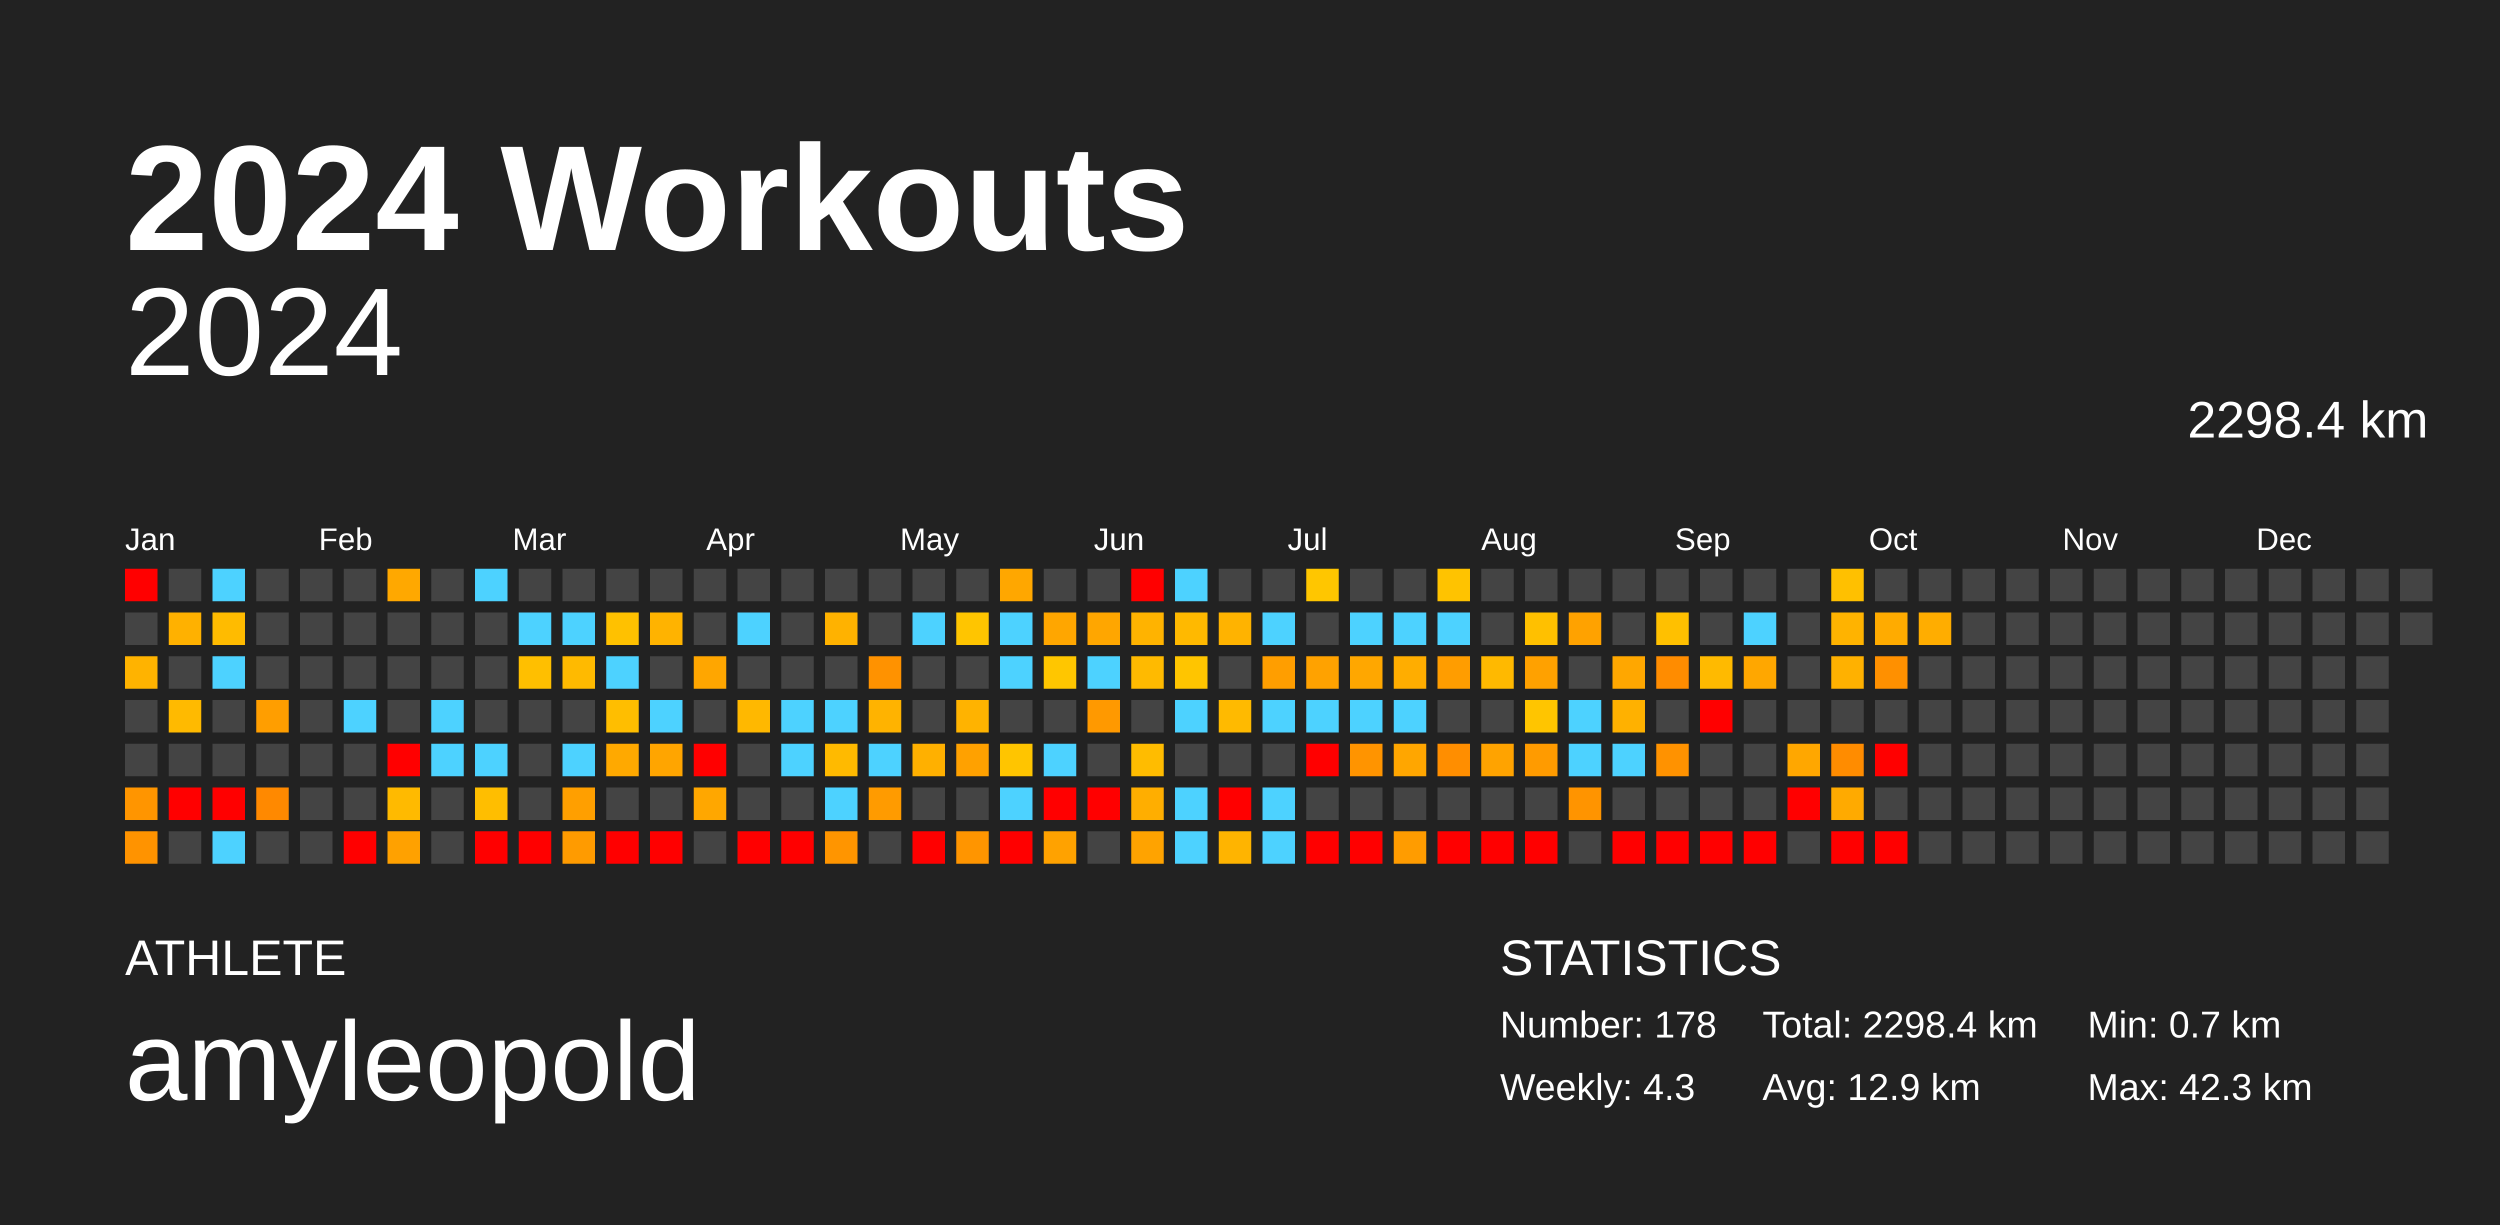
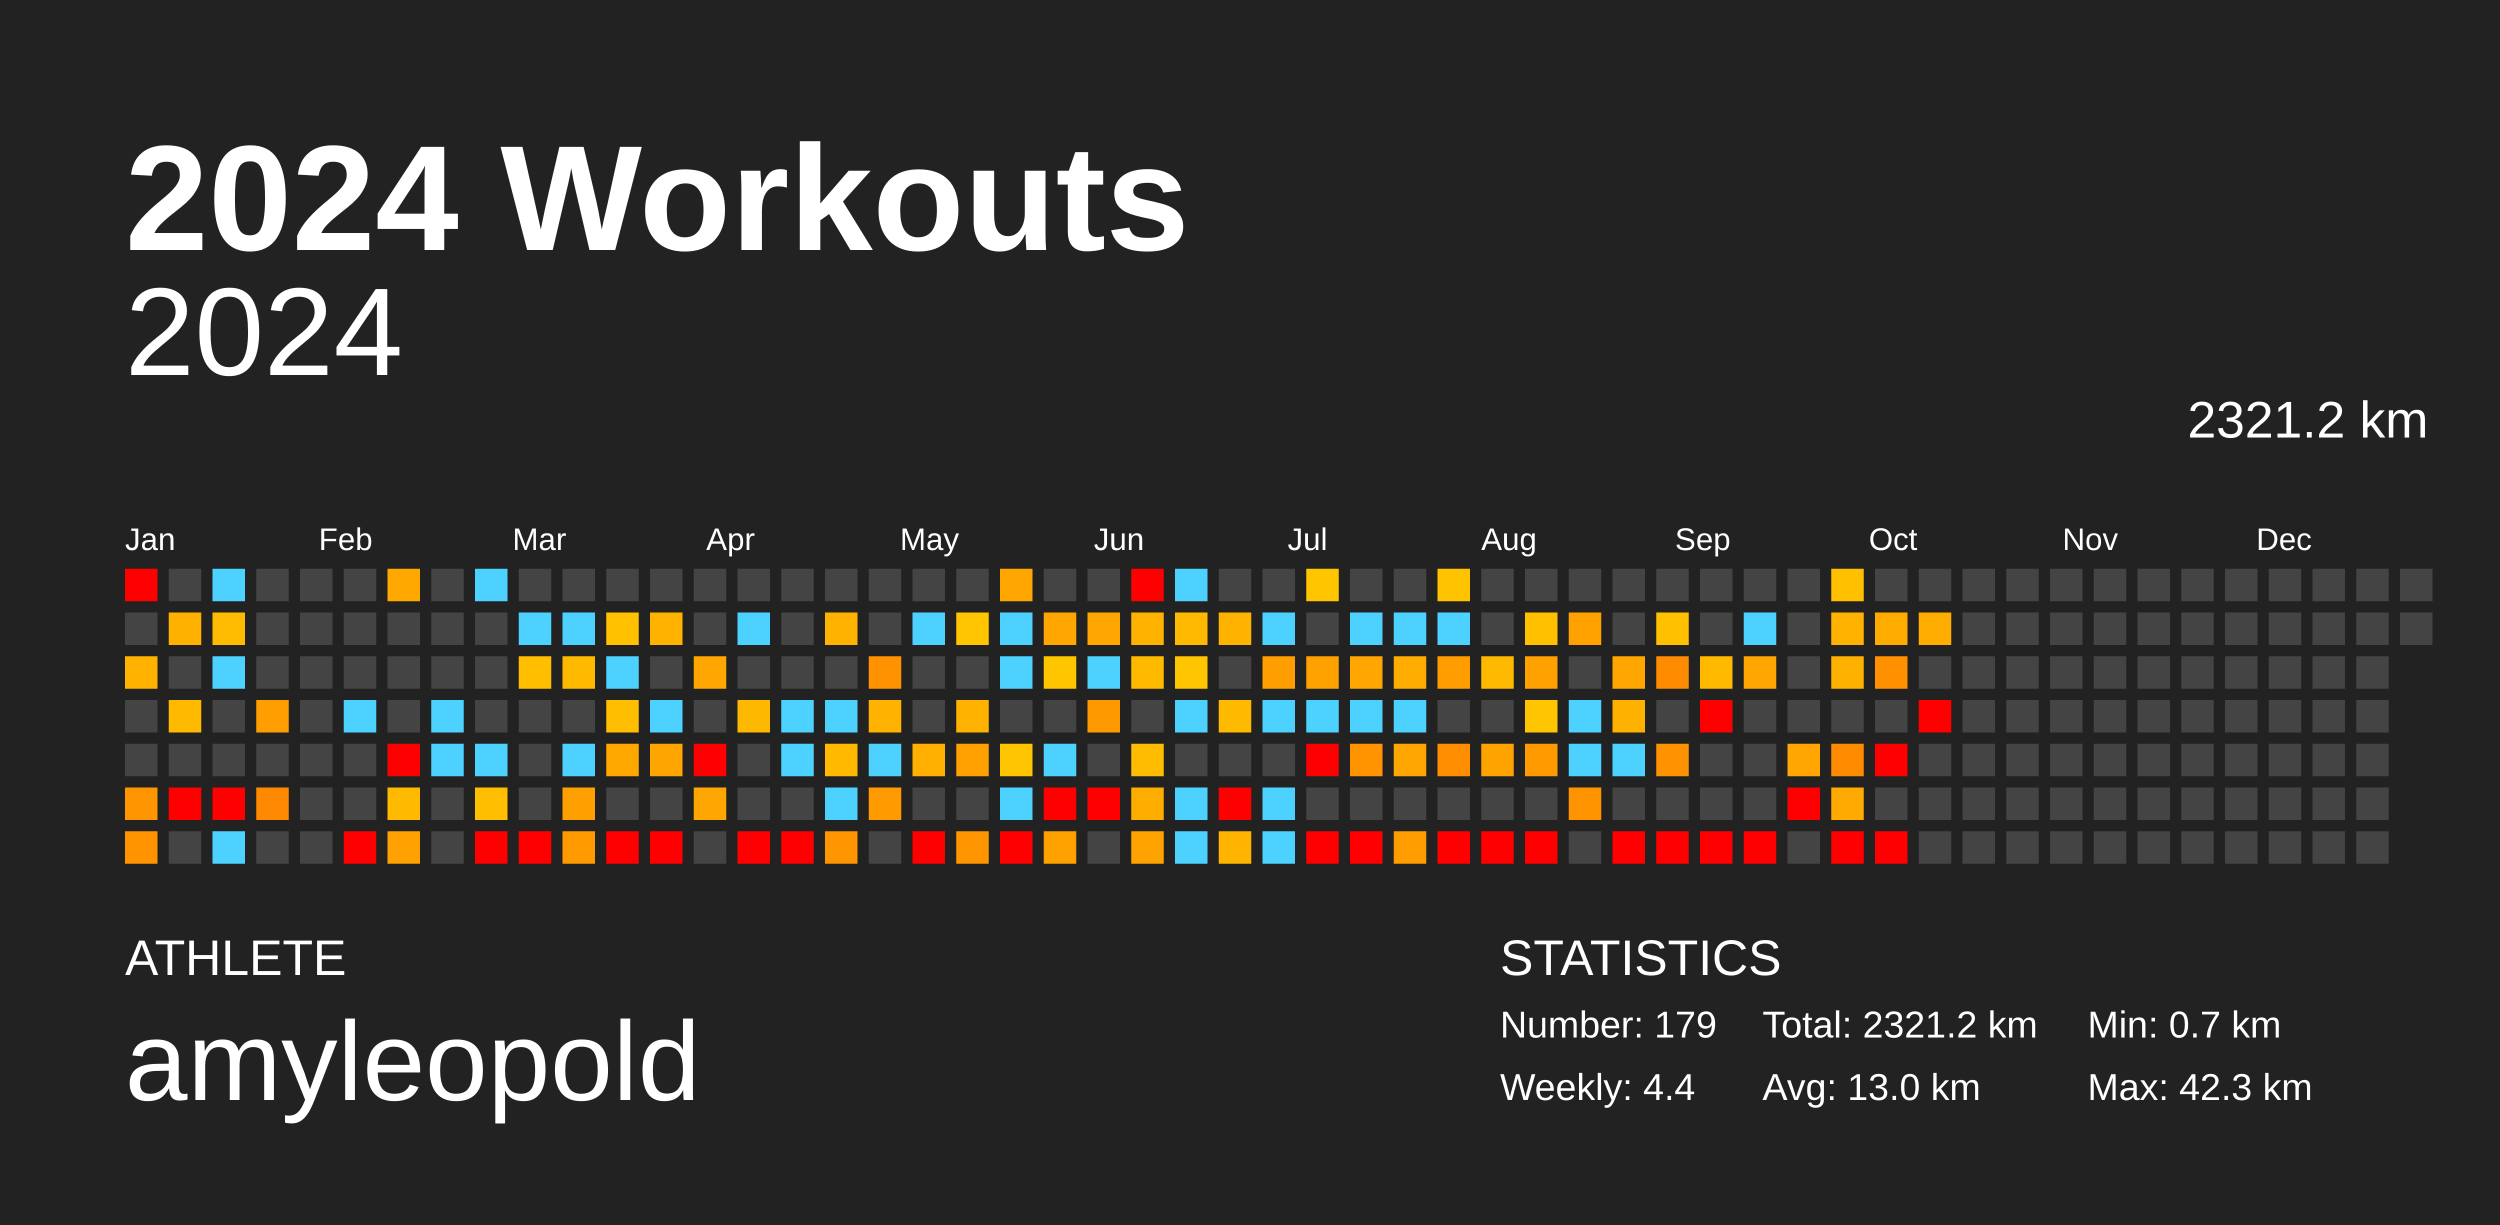
<svg xmlns="http://www.w3.org/2000/svg" baseProfile="full" height="98mm" version="1.1" viewBox="0,0,200,98" width="200mm">
  <defs />
  <rect fill="#222222" height="98" width="200" x="0" y="0" />
  <text fill="#FFFFFF" style="font-size:12px; font-family:Arial; font-weight:bold;" x="10" y="20">2024 Workouts</text>
  <text fill="#FFFFFF" style="font-size:4px; font-family:Arial" x="10" y="78">ATHLETE</text>
  <text fill="#FFFFFF" style="font-size:9px; font-family:Arial" x="10" y="88">amyleopold</text>
  <text fill="#FFFFFF" style="font-size:4px; font-family:Arial" x="120" y="78">STATISTICS</text>
-   <text fill="#FFFFFF" style="font-size:3px; font-family:Arial" x="120" y="83">Number: 178</text>
-   <text fill="#FFFFFF" style="font-size:3px; font-family:Arial" x="120" y="88">Weekly: 4.3</text>
-   <text fill="#FFFFFF" style="font-size:3px; font-family:Arial" x="141" y="83">Total: 2298.4 km</text>
-   <text fill="#FFFFFF" style="font-size:3px; font-family:Arial" x="141" y="88">Avg: 12.9 km</text>
+   <text fill="#FFFFFF" style="font-size:3px; font-family:Arial" x="120" y="83">Number: 179</text>
+   <text fill="#FFFFFF" style="font-size:3px; font-family:Arial" x="120" y="88">Weekly: 4.4</text>
+   <text fill="#FFFFFF" style="font-size:3px; font-family:Arial" x="141" y="83">Total: 2321.2 km</text>
+   <text fill="#FFFFFF" style="font-size:3px; font-family:Arial" x="141" y="88">Avg: 13.0 km</text>
  <text fill="#FFFFFF" style="font-size:3px; font-family:Arial" x="167" y="83">Min: 0.7 km</text>
  <text fill="#FFFFFF" style="font-size:3px; font-family:Arial" x="167" y="88">Max: 42.3 km</text>
  <text alignment-baseline="hanging" fill="#FFFFFF" style="font-size:10.0px; font-family:Arial;" x="10" y="30">2024</text>
-   <text alignment-baseline="hanging" fill="#FFFFFF" style="font-size:4.125px; font-family:Arial;" x="175" y="35">2298.4 km</text>
+   <text alignment-baseline="hanging" fill="#FFFFFF" style="font-size:4.125px; font-family:Arial;" x="175" y="35">2321.2 km</text>
  <text fill="#FFFFFF" style="font-size:2.5px; font-family:Arial" x="10.0" y="44">Jan</text>
  <text fill="#FFFFFF" style="font-size:2.5px; font-family:Arial" x="25.5" y="44">Feb</text>
  <text fill="#FFFFFF" style="font-size:2.5px; font-family:Arial" x="41.0" y="44">Mar</text>
  <text fill="#FFFFFF" style="font-size:2.5px; font-family:Arial" x="56.5" y="44">Apr</text>
  <text fill="#FFFFFF" style="font-size:2.5px; font-family:Arial" x="72.0" y="44">May</text>
  <text fill="#FFFFFF" style="font-size:2.5px; font-family:Arial" x="87.5" y="44">Jun</text>
  <text fill="#FFFFFF" style="font-size:2.5px; font-family:Arial" x="103.0" y="44">Jul</text>
  <text fill="#FFFFFF" style="font-size:2.5px; font-family:Arial" x="118.5" y="44">Aug</text>
  <text fill="#FFFFFF" style="font-size:2.5px; font-family:Arial" x="134.0" y="44">Sep</text>
  <text fill="#FFFFFF" style="font-size:2.5px; font-family:Arial" x="149.5" y="44">Oct</text>
  <text fill="#FFFFFF" style="font-size:2.5px; font-family:Arial" x="165.0" y="44">Nov</text>
  <text fill="#FFFFFF" style="font-size:2.5px; font-family:Arial" x="180.5" y="44">Dec</text>
  <rect fill="red" height="2.6" width="2.6" x="10.0" y="45.5" />
  <rect fill="#444444" height="2.6" width="2.6" x="10.0" y="49.0" />
  <rect fill="#ffb300" height="2.6" width="2.6" x="10.0" y="52.5" />
  <rect fill="#444444" height="2.6" width="2.6" x="10.0" y="56.0" />
  <rect fill="#444444" height="2.6" width="2.6" x="10.0" y="59.5" />
  <rect fill="#ff9500" height="2.6" width="2.6" x="10.0" y="63.0" />
  <rect fill="#ff9300" height="2.6" width="2.6" x="10.0" y="66.5" />
  <rect fill="#444444" height="2.6" width="2.6" x="13.5" y="45.5" />
  <rect fill="#ffb100" height="2.6" width="2.6" x="13.5" y="49.0" />
  <rect fill="#444444" height="2.6" width="2.6" x="13.5" y="52.5" />
  <rect fill="#ffba00" height="2.6" width="2.6" x="13.5" y="56.0" />
  <rect fill="#444444" height="2.6" width="2.6" x="13.5" y="59.5" />
  <rect fill="red" height="2.6" width="2.6" x="13.5" y="63.0" />
  <rect fill="#444444" height="2.6" width="2.6" x="13.5" y="66.5" />
  <rect fill="#4dd2ff" height="2.6" width="2.6" x="17.0" y="45.5" />
  <rect fill="#ffbb00" height="2.6" width="2.6" x="17.0" y="49.0" />
  <rect fill="#4dd2ff" height="2.6" width="2.6" x="17.0" y="52.5" />
  <rect fill="#444444" height="2.6" width="2.6" x="17.0" y="56.0" />
  <rect fill="#444444" height="2.6" width="2.6" x="17.0" y="59.5" />
  <rect fill="red" height="2.6" width="2.6" x="17.0" y="63.0" />
  <rect fill="#4dd2ff" height="2.6" width="2.6" x="17.0" y="66.5" />
  <rect fill="#444444" height="2.6" width="2.6" x="20.5" y="45.5" />
  <rect fill="#444444" height="2.6" width="2.6" x="20.5" y="49.0" />
  <rect fill="#444444" height="2.6" width="2.6" x="20.5" y="52.5" />
  <rect fill="#ff9e00" height="2.6" width="2.6" x="20.5" y="56.0" />
  <rect fill="#444444" height="2.6" width="2.6" x="20.5" y="59.5" />
  <rect fill="#ff8900" height="2.6" width="2.6" x="20.5" y="63.0" />
  <rect fill="#444444" height="2.6" width="2.6" x="20.5" y="66.5" />
  <rect fill="#444444" height="2.6" width="2.6" x="24.0" y="45.5" />
  <rect fill="#444444" height="2.6" width="2.6" x="24.0" y="49.0" />
  <rect fill="#444444" height="2.6" width="2.6" x="24.0" y="52.5" />
  <rect fill="#444444" height="2.6" width="2.6" x="24.0" y="56.0" />
  <rect fill="#444444" height="2.6" width="2.6" x="24.0" y="59.5" />
  <rect fill="#444444" height="2.6" width="2.6" x="24.0" y="63.0" />
  <rect fill="#444444" height="2.6" width="2.6" x="24.0" y="66.5" />
  <rect fill="#444444" height="2.6" width="2.6" x="27.5" y="45.5" />
  <rect fill="#444444" height="2.6" width="2.6" x="27.5" y="49.0" />
  <rect fill="#444444" height="2.6" width="2.6" x="27.5" y="52.5" />
  <rect fill="#4dd2ff" height="2.6" width="2.6" x="27.5" y="56.0" />
  <rect fill="#444444" height="2.6" width="2.6" x="27.5" y="59.5" />
  <rect fill="#444444" height="2.6" width="2.6" x="27.5" y="63.0" />
  <rect fill="red" height="2.6" width="2.6" x="27.5" y="66.5" />
  <rect fill="#ffa800" height="2.6" width="2.6" x="31.0" y="45.5" />
  <rect fill="#444444" height="2.6" width="2.6" x="31.0" y="49.0" />
  <rect fill="#444444" height="2.6" width="2.6" x="31.0" y="52.5" />
  <rect fill="#444444" height="2.6" width="2.6" x="31.0" y="56.0" />
  <rect fill="red" height="2.6" width="2.6" x="31.0" y="59.5" />
  <rect fill="#ffba00" height="2.6" width="2.6" x="31.0" y="63.0" />
  <rect fill="#ffa100" height="2.6" width="2.6" x="31.0" y="66.5" />
  <rect fill="#444444" height="2.6" width="2.6" x="34.5" y="45.5" />
  <rect fill="#444444" height="2.6" width="2.6" x="34.5" y="49.0" />
  <rect fill="#444444" height="2.6" width="2.6" x="34.5" y="52.5" />
  <rect fill="#4dd2ff" height="2.6" width="2.6" x="34.5" y="56.0" />
  <rect fill="#4dd2ff" height="2.6" width="2.6" x="34.5" y="59.5" />
  <rect fill="#444444" height="2.6" width="2.6" x="34.5" y="63.0" />
  <rect fill="#444444" height="2.6" width="2.6" x="34.5" y="66.5" />
  <rect fill="#4dd2ff" height="2.6" width="2.6" x="38.0" y="45.5" />
  <rect fill="#444444" height="2.6" width="2.6" x="38.0" y="49.0" />
  <rect fill="#444444" height="2.6" width="2.6" x="38.0" y="52.5" />
  <rect fill="#444444" height="2.6" width="2.6" x="38.0" y="56.0" />
  <rect fill="#4dd2ff" height="2.6" width="2.6" x="38.0" y="59.5" />
  <rect fill="#ffbe00" height="2.6" width="2.6" x="38.0" y="63.0" />
  <rect fill="red" height="2.6" width="2.6" x="38.0" y="66.5" />
  <rect fill="#444444" height="2.6" width="2.6" x="41.5" y="45.5" />
  <rect fill="#4dd2ff" height="2.6" width="2.6" x="41.5" y="49.0" />
  <rect fill="#ffbf00" height="2.6" width="2.6" x="41.5" y="52.5" />
  <rect fill="#444444" height="2.6" width="2.6" x="41.5" y="56.0" />
  <rect fill="#444444" height="2.6" width="2.6" x="41.5" y="59.5" />
  <rect fill="#444444" height="2.6" width="2.6" x="41.5" y="63.0" />
  <rect fill="red" height="2.6" width="2.6" x="41.5" y="66.5" />
  <rect fill="#444444" height="2.6" width="2.6" x="45.0" y="45.5" />
  <rect fill="#4dd2ff" height="2.6" width="2.6" x="45.0" y="49.0" />
  <rect fill="#ffba00" height="2.6" width="2.6" x="45.0" y="52.5" />
  <rect fill="#444444" height="2.6" width="2.6" x="45.0" y="56.0" />
  <rect fill="#4dd2ff" height="2.6" width="2.6" x="45.0" y="59.5" />
  <rect fill="#ff9f00" height="2.6" width="2.6" x="45.0" y="63.0" />
  <rect fill="#ff9b00" height="2.6" width="2.6" x="45.0" y="66.5" />
  <rect fill="#444444" height="2.6" width="2.6" x="48.5" y="45.5" />
  <rect fill="#ffc100" height="2.6" width="2.6" x="48.5" y="49.0" />
  <rect fill="#4dd2ff" height="2.6" width="2.6" x="48.5" y="52.5" />
  <rect fill="#ffbe00" height="2.6" width="2.6" x="48.5" y="56.0" />
  <rect fill="#ffa900" height="2.6" width="2.6" x="48.5" y="59.5" />
  <rect fill="#444444" height="2.6" width="2.6" x="48.5" y="63.0" />
  <rect fill="red" height="2.6" width="2.6" x="48.5" y="66.5" />
  <rect fill="#444444" height="2.6" width="2.6" x="52.0" y="45.5" />
  <rect fill="#ffb300" height="2.6" width="2.6" x="52.0" y="49.0" />
  <rect fill="#444444" height="2.6" width="2.6" x="52.0" y="52.5" />
  <rect fill="#4dd2ff" height="2.6" width="2.6" x="52.0" y="56.0" />
  <rect fill="#ffa500" height="2.6" width="2.6" x="52.0" y="59.5" />
  <rect fill="#444444" height="2.6" width="2.6" x="52.0" y="63.0" />
  <rect fill="red" height="2.6" width="2.6" x="52.0" y="66.5" />
  <rect fill="#444444" height="2.6" width="2.6" x="55.5" y="45.5" />
  <rect fill="#444444" height="2.6" width="2.6" x="55.5" y="49.0" />
  <rect fill="#ffa600" height="2.6" width="2.6" x="55.5" y="52.5" />
  <rect fill="#444444" height="2.6" width="2.6" x="55.5" y="56.0" />
  <rect fill="red" height="2.6" width="2.6" x="55.5" y="59.5" />
  <rect fill="#ffa700" height="2.6" width="2.6" x="55.5" y="63.0" />
  <rect fill="#444444" height="2.6" width="2.6" x="55.5" y="66.5" />
  <rect fill="#444444" height="2.6" width="2.6" x="59.0" y="45.5" />
  <rect fill="#4dd2ff" height="2.6" width="2.6" x="59.0" y="49.0" />
  <rect fill="#444444" height="2.6" width="2.6" x="59.0" y="52.5" />
  <rect fill="#ffb800" height="2.6" width="2.6" x="59.0" y="56.0" />
  <rect fill="#444444" height="2.6" width="2.6" x="59.0" y="59.5" />
  <rect fill="#444444" height="2.6" width="2.6" x="59.0" y="63.0" />
  <rect fill="red" height="2.6" width="2.6" x="59.0" y="66.5" />
  <rect fill="#444444" height="2.6" width="2.6" x="62.5" y="45.5" />
  <rect fill="#444444" height="2.6" width="2.6" x="62.5" y="49.0" />
  <rect fill="#444444" height="2.6" width="2.6" x="62.5" y="52.5" />
  <rect fill="#4dd2ff" height="2.6" width="2.6" x="62.5" y="56.0" />
  <rect fill="#4dd2ff" height="2.6" width="2.6" x="62.5" y="59.5" />
  <rect fill="#444444" height="2.6" width="2.6" x="62.5" y="63.0" />
  <rect fill="red" height="2.6" width="2.6" x="62.5" y="66.5" />
  <rect fill="#444444" height="2.6" width="2.6" x="66.0" y="45.5" />
  <rect fill="#ffb200" height="2.6" width="2.6" x="66.0" y="49.0" />
  <rect fill="#444444" height="2.6" width="2.6" x="66.0" y="52.5" />
  <rect fill="#4dd2ff" height="2.6" width="2.6" x="66.0" y="56.0" />
  <rect fill="#ffba00" height="2.6" width="2.6" x="66.0" y="59.5" />
  <rect fill="#4dd2ff" height="2.6" width="2.6" x="66.0" y="63.0" />
  <rect fill="#ff9500" height="2.6" width="2.6" x="66.0" y="66.5" />
  <rect fill="#444444" height="2.6" width="2.6" x="69.5" y="45.5" />
  <rect fill="#444444" height="2.6" width="2.6" x="69.5" y="49.0" />
  <rect fill="#ff9200" height="2.6" width="2.6" x="69.5" y="52.5" />
  <rect fill="#ffb300" height="2.6" width="2.6" x="69.5" y="56.0" />
  <rect fill="#4dd2ff" height="2.6" width="2.6" x="69.5" y="59.5" />
  <rect fill="#ff9b00" height="2.6" width="2.6" x="69.5" y="63.0" />
  <rect fill="#444444" height="2.6" width="2.6" x="69.5" y="66.5" />
  <rect fill="#444444" height="2.6" width="2.6" x="73.0" y="45.5" />
  <rect fill="#4dd2ff" height="2.6" width="2.6" x="73.0" y="49.0" />
  <rect fill="#444444" height="2.6" width="2.6" x="73.0" y="52.5" />
  <rect fill="#444444" height="2.6" width="2.6" x="73.0" y="56.0" />
  <rect fill="#ffb000" height="2.6" width="2.6" x="73.0" y="59.5" />
  <rect fill="#444444" height="2.6" width="2.6" x="73.0" y="63.0" />
  <rect fill="red" height="2.6" width="2.6" x="73.0" y="66.5" />
  <rect fill="#444444" height="2.6" width="2.6" x="76.5" y="45.5" />
  <rect fill="#ffc500" height="2.6" width="2.6" x="76.5" y="49.0" />
  <rect fill="#444444" height="2.6" width="2.6" x="76.5" y="52.5" />
  <rect fill="#ffb300" height="2.6" width="2.6" x="76.5" y="56.0" />
  <rect fill="#ffa100" height="2.6" width="2.6" x="76.5" y="59.5" />
  <rect fill="#444444" height="2.6" width="2.6" x="76.5" y="63.0" />
  <rect fill="#ff9500" height="2.6" width="2.6" x="76.5" y="66.5" />
  <rect fill="#ffa700" height="2.6" width="2.6" x="80.0" y="45.5" />
  <rect fill="#4dd2ff" height="2.6" width="2.6" x="80.0" y="49.0" />
  <rect fill="#4dd2ff" height="2.6" width="2.6" x="80.0" y="52.5" />
  <rect fill="#444444" height="2.6" width="2.6" x="80.0" y="56.0" />
  <rect fill="#ffc500" height="2.6" width="2.6" x="80.0" y="59.5" />
  <rect fill="#4dd2ff" height="2.6" width="2.6" x="80.0" y="63.0" />
  <rect fill="red" height="2.6" width="2.6" x="80.0" y="66.5" />
  <rect fill="#444444" height="2.6" width="2.6" x="83.5" y="45.5" />
  <rect fill="#ffa600" height="2.6" width="2.6" x="83.5" y="49.0" />
  <rect fill="#ffc600" height="2.6" width="2.6" x="83.5" y="52.5" />
  <rect fill="#444444" height="2.6" width="2.6" x="83.5" y="56.0" />
  <rect fill="#4dd2ff" height="2.6" width="2.6" x="83.5" y="59.5" />
  <rect fill="red" height="2.6" width="2.6" x="83.5" y="63.0" />
  <rect fill="#ffa200" height="2.6" width="2.6" x="83.5" y="66.5" />
  <rect fill="#444444" height="2.6" width="2.6" x="87.0" y="45.5" />
  <rect fill="#ffa600" height="2.6" width="2.6" x="87.0" y="49.0" />
  <rect fill="#4dd2ff" height="2.6" width="2.6" x="87.0" y="52.5" />
  <rect fill="#ff9900" height="2.6" width="2.6" x="87.0" y="56.0" />
  <rect fill="#444444" height="2.6" width="2.6" x="87.0" y="59.5" />
  <rect fill="red" height="2.6" width="2.6" x="87.0" y="63.0" />
  <rect fill="#444444" height="2.6" width="2.6" x="87.0" y="66.5" />
  <rect fill="red" height="2.6" width="2.6" x="90.5" y="45.5" />
  <rect fill="#ffb300" height="2.6" width="2.6" x="90.5" y="49.0" />
  <rect fill="#ffba00" height="2.6" width="2.6" x="90.5" y="52.5" />
  <rect fill="#444444" height="2.6" width="2.6" x="90.5" y="56.0" />
  <rect fill="#ffbc00" height="2.6" width="2.6" x="90.5" y="59.5" />
  <rect fill="#ffae00" height="2.6" width="2.6" x="90.5" y="63.0" />
  <rect fill="#ffa300" height="2.6" width="2.6" x="90.5" y="66.5" />
  <rect fill="#4dd2ff" height="2.6" width="2.6" x="94.0" y="45.5" />
  <rect fill="#ffb900" height="2.6" width="2.6" x="94.0" y="49.0" />
  <rect fill="#ffc500" height="2.6" width="2.6" x="94.0" y="52.5" />
  <rect fill="#4dd2ff" height="2.6" width="2.6" x="94.0" y="56.0" />
  <rect fill="#444444" height="2.6" width="2.6" x="94.0" y="59.5" />
  <rect fill="#4dd2ff" height="2.6" width="2.6" x="94.0" y="63.0" />
  <rect fill="#4dd2ff" height="2.6" width="2.6" x="94.0" y="66.5" />
  <rect fill="#444444" height="2.6" width="2.6" x="97.5" y="45.5" />
  <rect fill="#ffb300" height="2.6" width="2.6" x="97.5" y="49.0" />
  <rect fill="#444444" height="2.6" width="2.6" x="97.5" y="52.5" />
  <rect fill="#ffba00" height="2.6" width="2.6" x="97.5" y="56.0" />
  <rect fill="#444444" height="2.6" width="2.6" x="97.5" y="59.5" />
  <rect fill="red" height="2.6" width="2.6" x="97.5" y="63.0" />
  <rect fill="#ffb400" height="2.6" width="2.6" x="97.5" y="66.5" />
  <rect fill="#444444" height="2.6" width="2.6" x="101.0" y="45.5" />
  <rect fill="#4dd2ff" height="2.6" width="2.6" x="101.0" y="49.0" />
  <rect fill="#ff9e00" height="2.6" width="2.6" x="101.0" y="52.5" />
  <rect fill="#4dd2ff" height="2.6" width="2.6" x="101.0" y="56.0" />
  <rect fill="#444444" height="2.6" width="2.6" x="101.0" y="59.5" />
  <rect fill="#4dd2ff" height="2.6" width="2.6" x="101.0" y="63.0" />
  <rect fill="#4dd2ff" height="2.6" width="2.6" x="101.0" y="66.5" />
  <rect fill="#ffc600" height="2.6" width="2.6" x="104.5" y="45.5" />
  <rect fill="#444444" height="2.6" width="2.6" x="104.5" y="49.0" />
  <rect fill="#ffa200" height="2.6" width="2.6" x="104.5" y="52.5" />
  <rect fill="#4dd2ff" height="2.6" width="2.6" x="104.5" y="56.0" />
  <rect fill="red" height="2.6" width="2.6" x="104.5" y="59.5" />
  <rect fill="#444444" height="2.6" width="2.6" x="104.5" y="63.0" />
  <rect fill="red" height="2.6" width="2.6" x="104.5" y="66.5" />
  <rect fill="#444444" height="2.6" width="2.6" x="108.0" y="45.5" />
  <rect fill="#4dd2ff" height="2.6" width="2.6" x="108.0" y="49.0" />
  <rect fill="#ffa700" height="2.6" width="2.6" x="108.0" y="52.5" />
  <rect fill="#4dd2ff" height="2.6" width="2.6" x="108.0" y="56.0" />
  <rect fill="#ff9400" height="2.6" width="2.6" x="108.0" y="59.5" />
  <rect fill="#444444" height="2.6" width="2.6" x="108.0" y="63.0" />
  <rect fill="red" height="2.6" width="2.6" x="108.0" y="66.5" />
  <rect fill="#444444" height="2.6" width="2.6" x="111.5" y="45.5" />
  <rect fill="#4dd2ff" height="2.6" width="2.6" x="111.5" y="49.0" />
  <rect fill="#ffad00" height="2.6" width="2.6" x="111.5" y="52.5" />
  <rect fill="#4dd2ff" height="2.6" width="2.6" x="111.5" y="56.0" />
  <rect fill="#ffa600" height="2.6" width="2.6" x="111.5" y="59.5" />
  <rect fill="#444444" height="2.6" width="2.6" x="111.5" y="63.0" />
  <rect fill="#ff9c00" height="2.6" width="2.6" x="111.5" y="66.5" />
  <rect fill="#ffc300" height="2.6" width="2.6" x="115.0" y="45.5" />
  <rect fill="#4dd2ff" height="2.6" width="2.6" x="115.0" y="49.0" />
  <rect fill="#ff9d00" height="2.6" width="2.6" x="115.0" y="52.5" />
  <rect fill="#444444" height="2.6" width="2.6" x="115.0" y="56.0" />
  <rect fill="#ff8e00" height="2.6" width="2.6" x="115.0" y="59.5" />
  <rect fill="#444444" height="2.6" width="2.6" x="115.0" y="63.0" />
  <rect fill="red" height="2.6" width="2.6" x="115.0" y="66.5" />
  <rect fill="#444444" height="2.6" width="2.6" x="118.5" y="45.5" />
  <rect fill="#444444" height="2.6" width="2.6" x="118.5" y="49.0" />
  <rect fill="#ffb900" height="2.6" width="2.6" x="118.5" y="52.5" />
  <rect fill="#444444" height="2.6" width="2.6" x="118.5" y="56.0" />
  <rect fill="#ffa300" height="2.6" width="2.6" x="118.5" y="59.5" />
  <rect fill="#444444" height="2.6" width="2.6" x="118.5" y="63.0" />
  <rect fill="red" height="2.6" width="2.6" x="118.5" y="66.5" />
  <rect fill="#444444" height="2.6" width="2.6" x="122.0" y="45.5" />
  <rect fill="#ffc000" height="2.6" width="2.6" x="122.0" y="49.0" />
  <rect fill="#ffa100" height="2.6" width="2.6" x="122.0" y="52.5" />
  <rect fill="#ffc500" height="2.6" width="2.6" x="122.0" y="56.0" />
  <rect fill="#ff9b00" height="2.6" width="2.6" x="122.0" y="59.5" />
  <rect fill="#444444" height="2.6" width="2.6" x="122.0" y="63.0" />
  <rect fill="red" height="2.6" width="2.6" x="122.0" y="66.5" />
  <rect fill="#444444" height="2.6" width="2.6" x="125.5" y="45.5" />
  <rect fill="#ffa200" height="2.6" width="2.6" x="125.5" y="49.0" />
  <rect fill="#444444" height="2.6" width="2.6" x="125.5" y="52.5" />
  <rect fill="#4dd2ff" height="2.6" width="2.6" x="125.5" y="56.0" />
  <rect fill="#4dd2ff" height="2.6" width="2.6" x="125.5" y="59.5" />
  <rect fill="#ff9400" height="2.6" width="2.6" x="125.5" y="63.0" />
  <rect fill="#444444" height="2.6" width="2.6" x="125.5" y="66.5" />
  <rect fill="#444444" height="2.6" width="2.6" x="129.0" y="45.5" />
  <rect fill="#444444" height="2.6" width="2.6" x="129.0" y="49.0" />
  <rect fill="#ffa700" height="2.6" width="2.6" x="129.0" y="52.5" />
  <rect fill="#ffb100" height="2.6" width="2.6" x="129.0" y="56.0" />
  <rect fill="#4dd2ff" height="2.6" width="2.6" x="129.0" y="59.5" />
  <rect fill="#444444" height="2.6" width="2.6" x="129.0" y="63.0" />
  <rect fill="red" height="2.6" width="2.6" x="129.0" y="66.5" />
  <rect fill="#444444" height="2.6" width="2.6" x="132.5" y="45.5" />
  <rect fill="#ffc000" height="2.6" width="2.6" x="132.5" y="49.0" />
  <rect fill="#ff8c00" height="2.6" width="2.6" x="132.5" y="52.5" />
  <rect fill="#444444" height="2.6" width="2.6" x="132.5" y="56.0" />
  <rect fill="#ff9200" height="2.6" width="2.6" x="132.5" y="59.5" />
  <rect fill="#444444" height="2.6" width="2.6" x="132.5" y="63.0" />
  <rect fill="red" height="2.6" width="2.6" x="132.5" y="66.5" />
  <rect fill="#444444" height="2.6" width="2.6" x="136.0" y="45.5" />
  <rect fill="#444444" height="2.6" width="2.6" x="136.0" y="49.0" />
  <rect fill="#ffba00" height="2.6" width="2.6" x="136.0" y="52.5" />
  <rect fill="red" height="2.6" width="2.6" x="136.0" y="56.0" />
  <rect fill="#444444" height="2.6" width="2.6" x="136.0" y="59.5" />
  <rect fill="#444444" height="2.6" width="2.6" x="136.0" y="63.0" />
  <rect fill="red" height="2.6" width="2.6" x="136.0" y="66.5" />
  <rect fill="#444444" height="2.6" width="2.6" x="139.5" y="45.5" />
  <rect fill="#4dd2ff" height="2.6" width="2.6" x="139.5" y="49.0" />
  <rect fill="#ffa700" height="2.6" width="2.6" x="139.5" y="52.5" />
  <rect fill="#444444" height="2.6" width="2.6" x="139.5" y="56.0" />
  <rect fill="#444444" height="2.6" width="2.6" x="139.5" y="59.5" />
  <rect fill="#444444" height="2.6" width="2.6" x="139.5" y="63.0" />
  <rect fill="red" height="2.6" width="2.6" x="139.5" y="66.5" />
  <rect fill="#444444" height="2.6" width="2.6" x="143.0" y="45.5" />
  <rect fill="#444444" height="2.6" width="2.6" x="143.0" y="49.0" />
  <rect fill="#444444" height="2.6" width="2.6" x="143.0" y="52.5" />
  <rect fill="#444444" height="2.6" width="2.6" x="143.0" y="56.0" />
  <rect fill="#ffa700" height="2.6" width="2.6" x="143.0" y="59.5" />
  <rect fill="red" height="2.6" width="2.6" x="143.0" y="63.0" />
  <rect fill="#444444" height="2.6" width="2.6" x="143.0" y="66.5" />
  <rect fill="#ffc000" height="2.6" width="2.6" x="146.5" y="45.5" />
  <rect fill="#ffb300" height="2.6" width="2.6" x="146.5" y="49.0" />
  <rect fill="#ffb100" height="2.6" width="2.6" x="146.5" y="52.5" />
  <rect fill="#444444" height="2.6" width="2.6" x="146.5" y="56.0" />
  <rect fill="#ff8c00" height="2.6" width="2.6" x="146.5" y="59.5" />
  <rect fill="#ffaa00" height="2.6" width="2.6" x="146.5" y="63.0" />
  <rect fill="red" height="2.6" width="2.6" x="146.5" y="66.5" />
  <rect fill="#444444" height="2.6" width="2.6" x="150.0" y="45.5" />
  <rect fill="#ffab00" height="2.6" width="2.6" x="150.0" y="49.0" />
  <rect fill="#ff9000" height="2.6" width="2.6" x="150.0" y="52.5" />
  <rect fill="#444444" height="2.6" width="2.6" x="150.0" y="56.0" />
  <rect fill="red" height="2.6" width="2.6" x="150.0" y="59.5" />
  <rect fill="#444444" height="2.6" width="2.6" x="150.0" y="63.0" />
  <rect fill="red" height="2.6" width="2.6" x="150.0" y="66.5" />
  <rect fill="#444444" height="2.6" width="2.6" x="153.5" y="45.5" />
  <rect fill="#ffad00" height="2.6" width="2.6" x="153.5" y="49.0" />
  <rect fill="#444444" height="2.6" width="2.6" x="153.5" y="52.5" />
-   <rect fill="#444444" height="2.6" width="2.6" x="153.5" y="56.0" />
+   <rect fill="red" height="2.6" width="2.6" x="153.5" y="56.0" />
  <rect fill="#444444" height="2.6" width="2.6" x="153.5" y="59.5" />
  <rect fill="#444444" height="2.6" width="2.6" x="153.5" y="63.0" />
  <rect fill="#444444" height="2.6" width="2.6" x="153.5" y="66.5" />
  <rect fill="#444444" height="2.6" width="2.6" x="157.0" y="45.5" />
  <rect fill="#444444" height="2.6" width="2.6" x="157.0" y="49.0" />
  <rect fill="#444444" height="2.6" width="2.6" x="157.0" y="52.5" />
  <rect fill="#444444" height="2.6" width="2.6" x="157.0" y="56.0" />
  <rect fill="#444444" height="2.6" width="2.6" x="157.0" y="59.5" />
  <rect fill="#444444" height="2.6" width="2.6" x="157.0" y="63.0" />
  <rect fill="#444444" height="2.6" width="2.6" x="157.0" y="66.5" />
  <rect fill="#444444" height="2.6" width="2.6" x="160.5" y="45.5" />
  <rect fill="#444444" height="2.6" width="2.6" x="160.5" y="49.0" />
  <rect fill="#444444" height="2.6" width="2.6" x="160.5" y="52.5" />
  <rect fill="#444444" height="2.6" width="2.6" x="160.5" y="56.0" />
  <rect fill="#444444" height="2.6" width="2.6" x="160.5" y="59.5" />
  <rect fill="#444444" height="2.6" width="2.6" x="160.5" y="63.0" />
  <rect fill="#444444" height="2.6" width="2.6" x="160.5" y="66.5" />
  <rect fill="#444444" height="2.6" width="2.6" x="164.0" y="45.5" />
  <rect fill="#444444" height="2.6" width="2.6" x="164.0" y="49.0" />
  <rect fill="#444444" height="2.6" width="2.6" x="164.0" y="52.5" />
  <rect fill="#444444" height="2.6" width="2.6" x="164.0" y="56.0" />
  <rect fill="#444444" height="2.6" width="2.6" x="164.0" y="59.5" />
  <rect fill="#444444" height="2.6" width="2.6" x="164.0" y="63.0" />
  <rect fill="#444444" height="2.6" width="2.6" x="164.0" y="66.5" />
  <rect fill="#444444" height="2.6" width="2.6" x="167.5" y="45.5" />
  <rect fill="#444444" height="2.6" width="2.6" x="167.5" y="49.0" />
  <rect fill="#444444" height="2.6" width="2.6" x="167.5" y="52.5" />
  <rect fill="#444444" height="2.6" width="2.6" x="167.5" y="56.0" />
  <rect fill="#444444" height="2.6" width="2.6" x="167.5" y="59.5" />
  <rect fill="#444444" height="2.6" width="2.6" x="167.5" y="63.0" />
  <rect fill="#444444" height="2.6" width="2.6" x="167.5" y="66.5" />
  <rect fill="#444444" height="2.6" width="2.6" x="171.0" y="45.5" />
  <rect fill="#444444" height="2.6" width="2.6" x="171.0" y="49.0" />
  <rect fill="#444444" height="2.6" width="2.6" x="171.0" y="52.5" />
  <rect fill="#444444" height="2.6" width="2.6" x="171.0" y="56.0" />
  <rect fill="#444444" height="2.6" width="2.6" x="171.0" y="59.5" />
  <rect fill="#444444" height="2.6" width="2.6" x="171.0" y="63.0" />
  <rect fill="#444444" height="2.6" width="2.6" x="171.0" y="66.5" />
  <rect fill="#444444" height="2.6" width="2.6" x="174.5" y="45.5" />
  <rect fill="#444444" height="2.6" width="2.6" x="174.5" y="49.0" />
  <rect fill="#444444" height="2.6" width="2.6" x="174.5" y="52.5" />
  <rect fill="#444444" height="2.6" width="2.6" x="174.5" y="56.0" />
  <rect fill="#444444" height="2.6" width="2.6" x="174.5" y="59.5" />
  <rect fill="#444444" height="2.6" width="2.6" x="174.5" y="63.0" />
  <rect fill="#444444" height="2.6" width="2.6" x="174.5" y="66.5" />
  <rect fill="#444444" height="2.6" width="2.6" x="178.0" y="45.5" />
  <rect fill="#444444" height="2.6" width="2.6" x="178.0" y="49.0" />
  <rect fill="#444444" height="2.6" width="2.6" x="178.0" y="52.5" />
  <rect fill="#444444" height="2.6" width="2.6" x="178.0" y="56.0" />
  <rect fill="#444444" height="2.6" width="2.6" x="178.0" y="59.5" />
  <rect fill="#444444" height="2.6" width="2.6" x="178.0" y="63.0" />
  <rect fill="#444444" height="2.6" width="2.6" x="178.0" y="66.5" />
  <rect fill="#444444" height="2.6" width="2.6" x="181.5" y="45.5" />
  <rect fill="#444444" height="2.6" width="2.6" x="181.5" y="49.0" />
  <rect fill="#444444" height="2.6" width="2.6" x="181.5" y="52.5" />
  <rect fill="#444444" height="2.6" width="2.6" x="181.5" y="56.0" />
  <rect fill="#444444" height="2.6" width="2.6" x="181.5" y="59.5" />
  <rect fill="#444444" height="2.6" width="2.6" x="181.5" y="63.0" />
  <rect fill="#444444" height="2.6" width="2.6" x="181.5" y="66.5" />
  <rect fill="#444444" height="2.6" width="2.6" x="185.0" y="45.5" />
  <rect fill="#444444" height="2.6" width="2.6" x="185.0" y="49.0" />
  <rect fill="#444444" height="2.6" width="2.6" x="185.0" y="52.5" />
  <rect fill="#444444" height="2.6" width="2.6" x="185.0" y="56.0" />
  <rect fill="#444444" height="2.6" width="2.6" x="185.0" y="59.5" />
  <rect fill="#444444" height="2.6" width="2.6" x="185.0" y="63.0" />
  <rect fill="#444444" height="2.6" width="2.6" x="185.0" y="66.5" />
  <rect fill="#444444" height="2.6" width="2.6" x="188.5" y="45.5" />
  <rect fill="#444444" height="2.6" width="2.6" x="188.5" y="49.0" />
  <rect fill="#444444" height="2.6" width="2.6" x="188.5" y="52.5" />
  <rect fill="#444444" height="2.6" width="2.6" x="188.5" y="56.0" />
  <rect fill="#444444" height="2.6" width="2.6" x="188.5" y="59.5" />
  <rect fill="#444444" height="2.6" width="2.6" x="188.5" y="63.0" />
  <rect fill="#444444" height="2.6" width="2.6" x="188.5" y="66.5" />
  <rect fill="#444444" height="2.6" width="2.6" x="192.0" y="45.5" />
  <rect fill="#444444" height="2.6" width="2.6" x="192.0" y="49.0" />
</svg>
